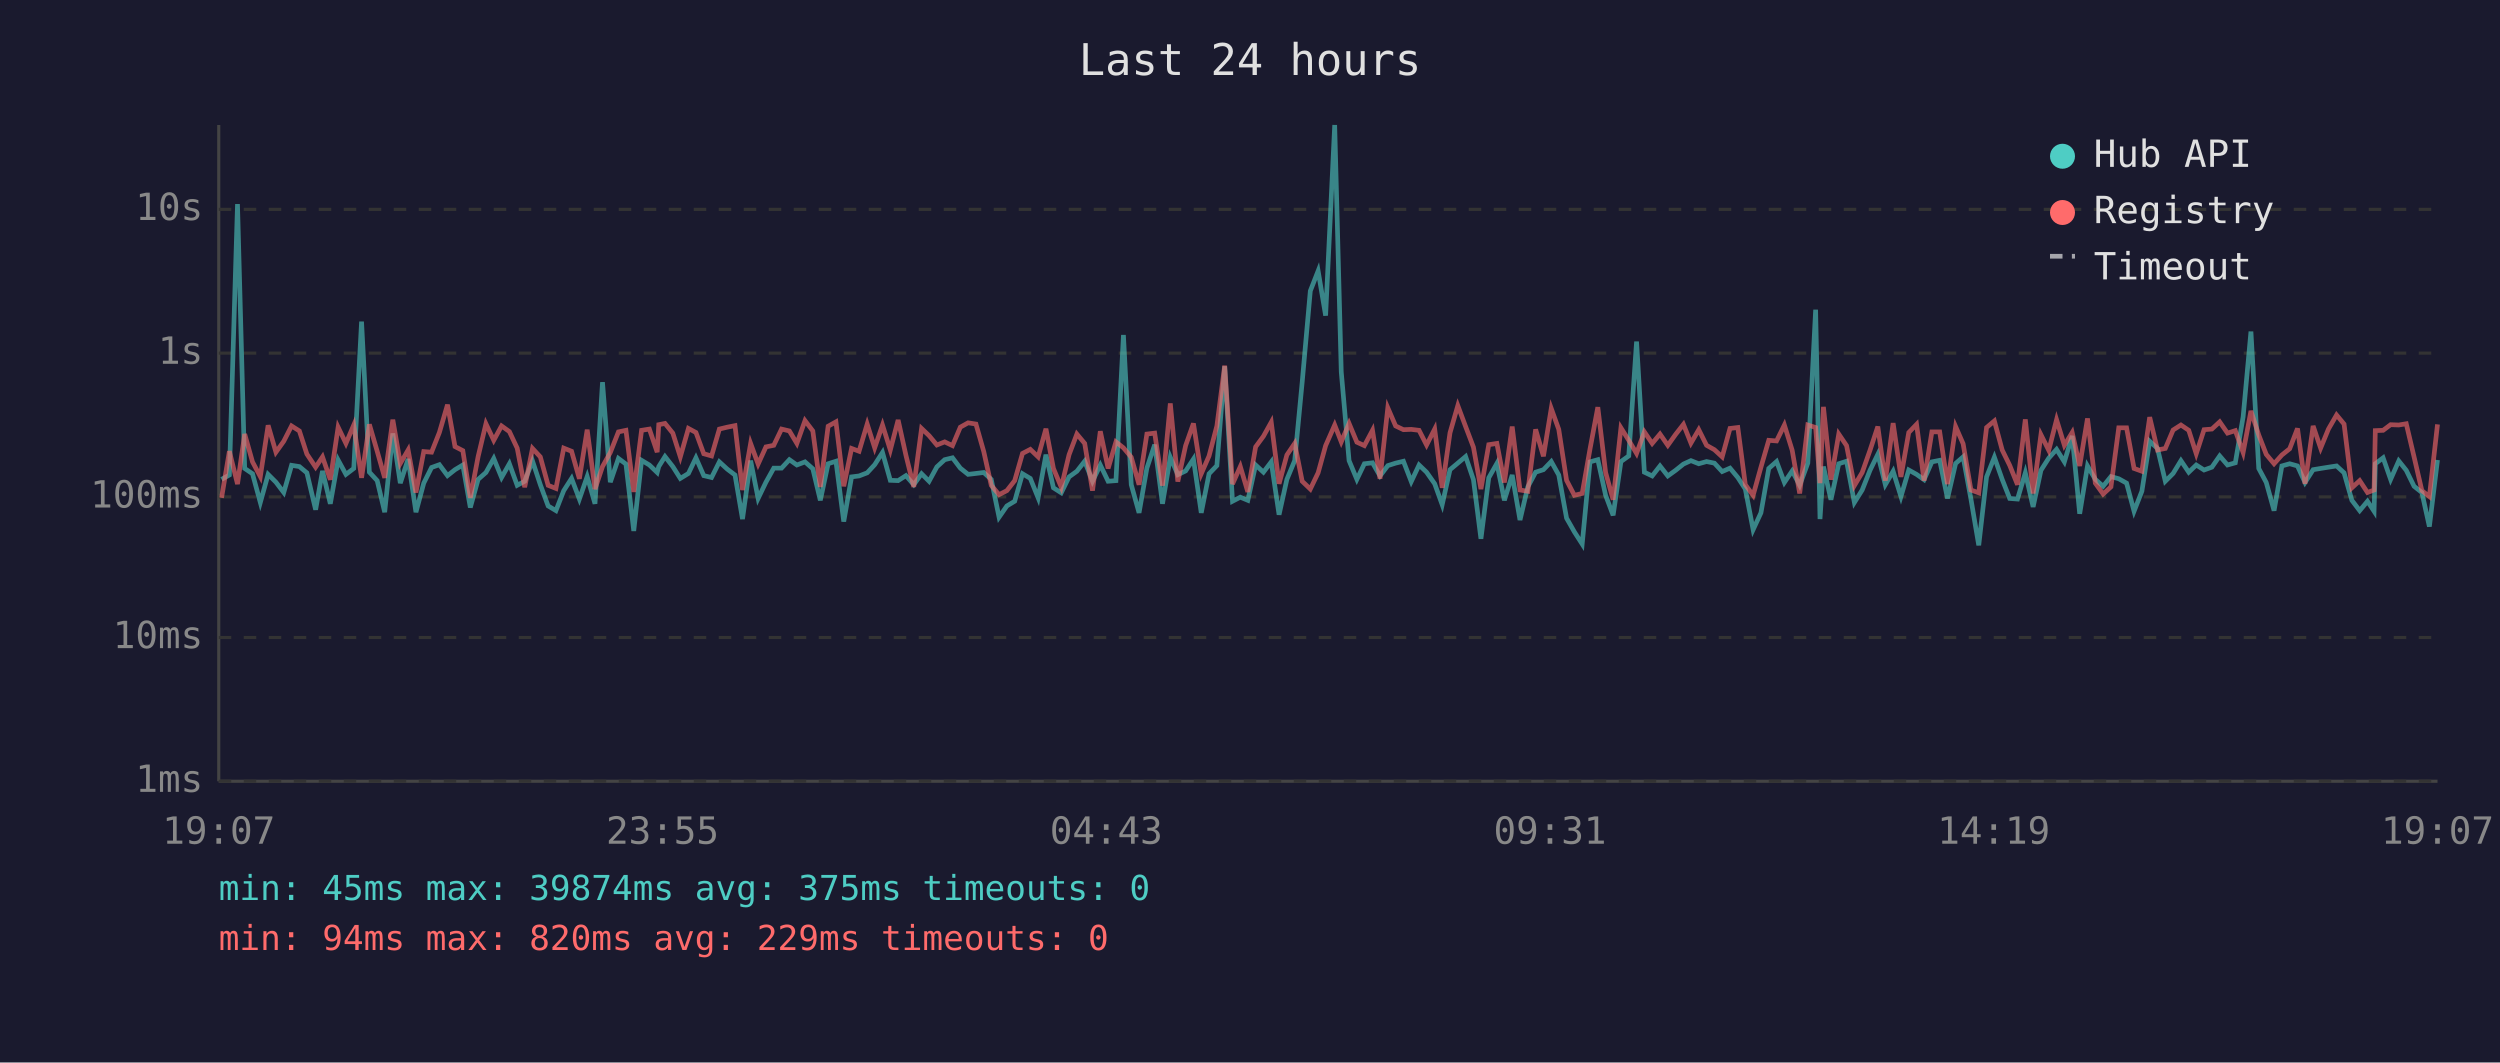
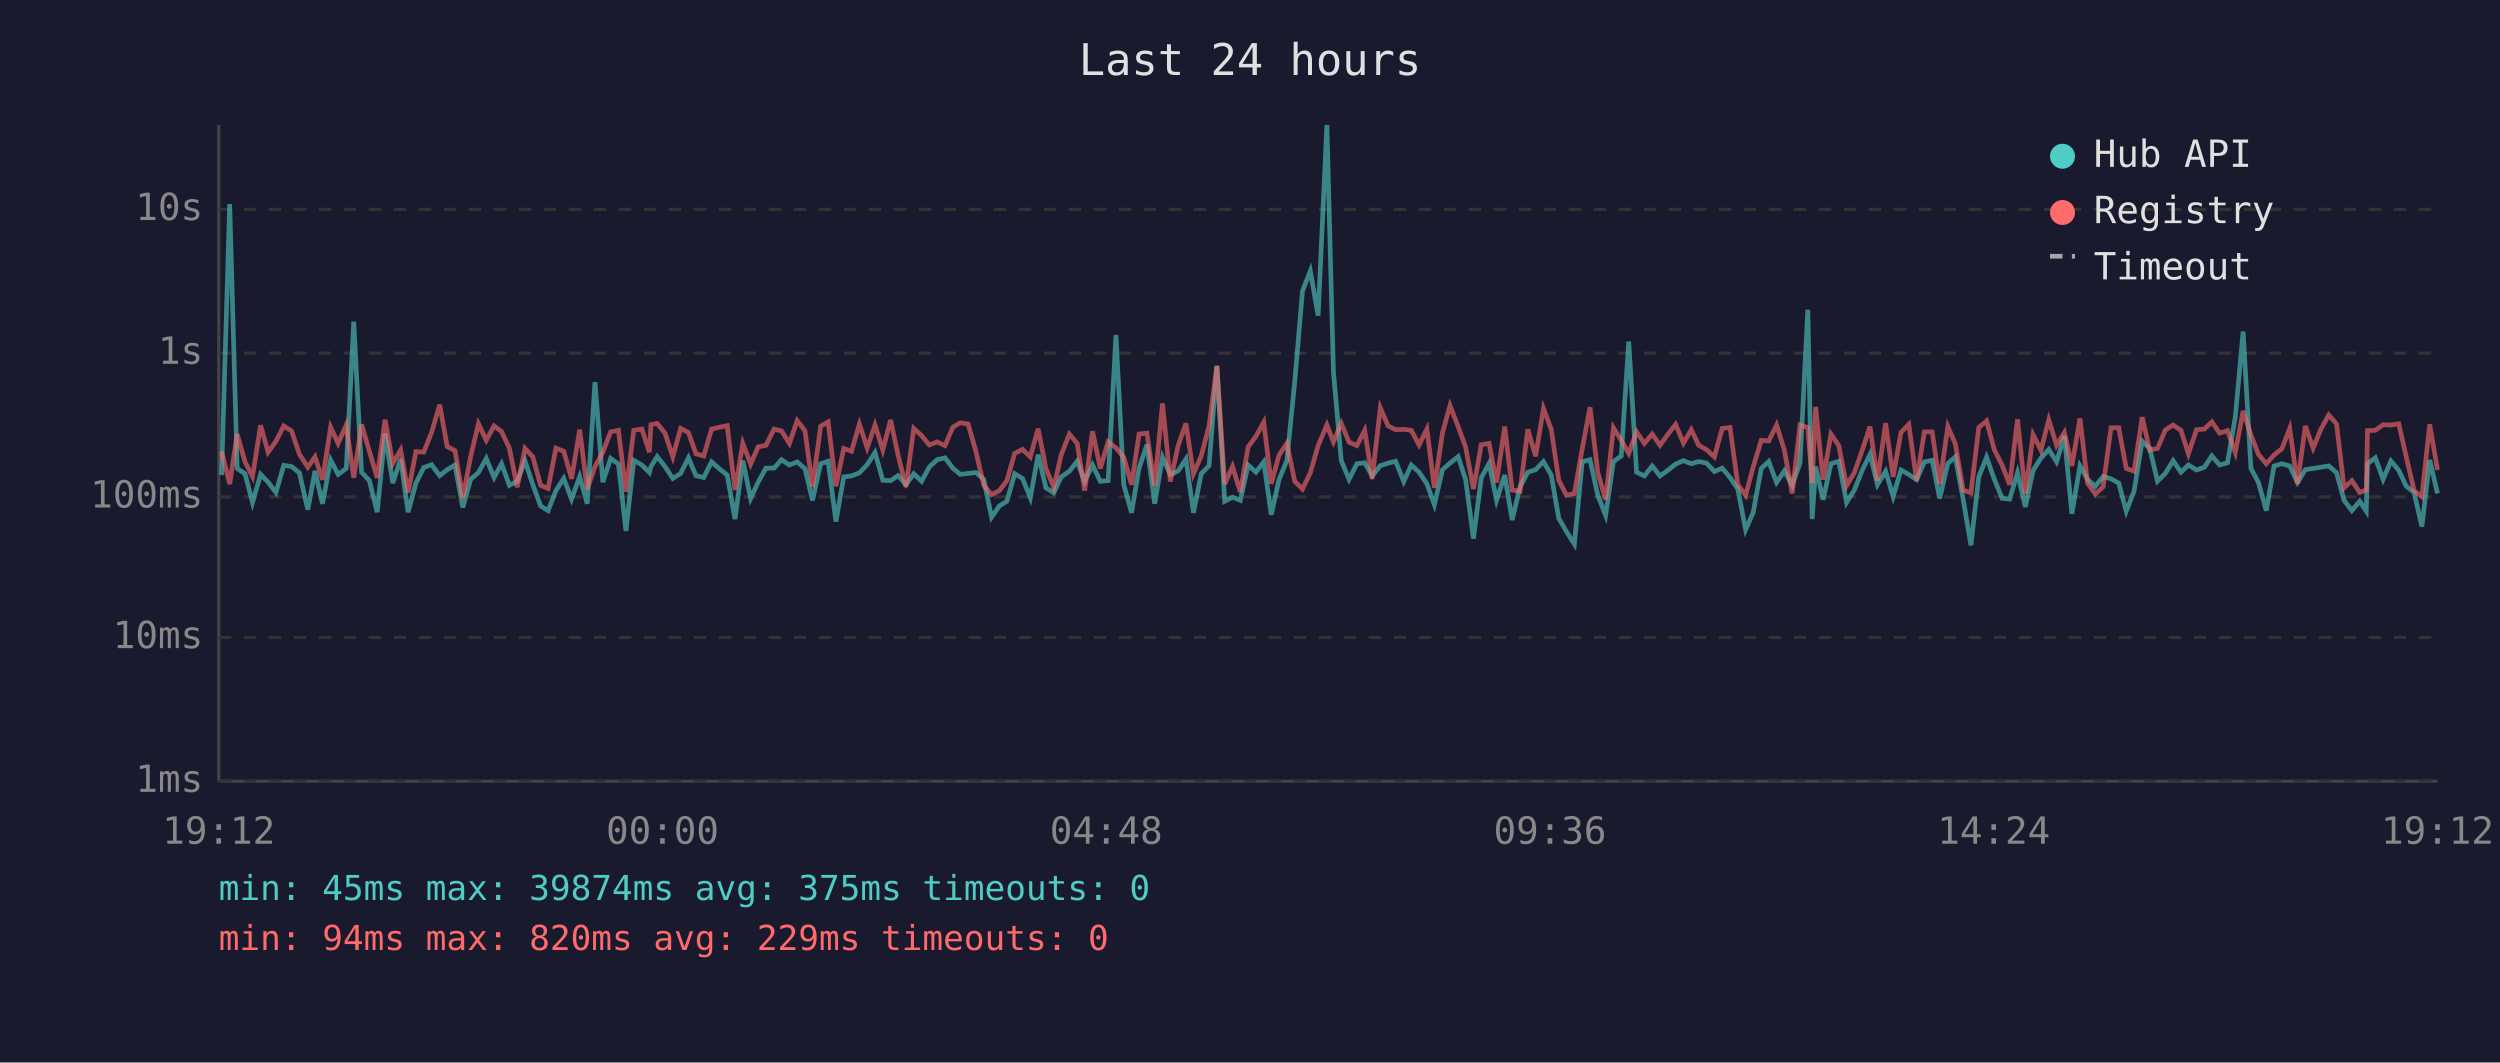
<svg xmlns="http://www.w3.org/2000/svg" viewBox="0 0 800 340" font-family="monospace" font-size="12">
  <rect width="800" height="340" fill="#1a1a2e" />
  <text x="400" y="24" fill="#e0e0e0" font-size="14" text-anchor="middle">Last 24 hours</text>
  <line x1="70" y1="40" x2="70" y2="250" stroke="#444" stroke-width="1" />
  <line x1="70" y1="250" x2="780" y2="250" stroke="#444" stroke-width="1" />
  <line x1="70" y1="250" x2="780" y2="250" stroke="#333" stroke-width="1" stroke-dasharray="4" />
  <text x="65" y="250" fill="#888" text-anchor="end" dominant-baseline="middle">1ms</text>
  <line x1="70" y1="204" x2="780" y2="204" stroke="#333" stroke-width="1" stroke-dasharray="4" />
  <text x="65" y="204" fill="#888" text-anchor="end" dominant-baseline="middle">10ms</text>
  <line x1="70" y1="159" x2="780" y2="159" stroke="#333" stroke-width="1" stroke-dasharray="4" />
  <text x="65" y="159" fill="#888" text-anchor="end" dominant-baseline="middle">100ms</text>
  <line x1="70" y1="113" x2="780" y2="113" stroke="#333" stroke-width="1" stroke-dasharray="4" />
  <text x="65" y="113" fill="#888" text-anchor="end" dominant-baseline="middle">1s</text>
  <line x1="70" y1="67" x2="780" y2="67" stroke="#333" stroke-width="1" stroke-dasharray="4" />
  <text x="65" y="67" fill="#888" text-anchor="end" dominant-baseline="middle">10s</text>
-   <text x="70" y="270" fill="#888" text-anchor="middle">19:07</text>
-   <text x="212" y="270" fill="#888" text-anchor="middle">23:55</text>
-   <text x="354" y="270" fill="#888" text-anchor="middle">04:43</text>
-   <text x="496" y="270" fill="#888" text-anchor="middle">09:31</text>
-   <text x="638" y="270" fill="#888" text-anchor="middle">14:19</text>
-   <text x="780" y="270" fill="#888" text-anchor="middle">19:07</text>
-   <polyline points="70.9,153.4 73.4,152.0 76.0,65.3 78.3,149.9 80.8,151.6 83.3,160.8 85.8,151.8 88.3,154.3 90.8,157.6 93.3,148.9 95.8,149.3 98.2,151.3 101.0,163.1 103.2,150.7 105.7,161.2 108.2,147.2 110.7,151.8 113.2,149.9 115.7,102.9 118.2,151.1 120.7,153.8 123.1,163.9 125.7,138.7 128.1,154.6 130.6,146.9 133.1,163.9 135.6,154.6 138.1,149.6 140.6,148.7 143.2,152.2 145.6,150.3 148.1,148.8 150.5,162.4 153.0,153.4 155.5,151.2 158.0,146.7 160.5,152.8 163.0,148.4 165.5,155.3 167.9,154.0 170.4,147.5 172.9,155.1 175.4,161.9 177.9,163.4 180.4,157.0 182.9,153.1 185.4,159.7 187.9,152.5 190.4,161.2 192.8,122.3 195.3,154.3 197.9,146.7 200.3,148.5 202.8,169.9 205.3,147.3 207.8,148.8 210.3,151.2 210.8,149.3 212.8,146.1 215.3,149.3 217.7,153.1 220.3,151.5 222.7,146.5 225.2,152.2 227.7,152.8 230.2,147.8 232.7,150.1 235.2,152.0 237.6,166.1 240.2,147.4 242.6,159.5 245.1,154.3 247.6,149.8 250.1,149.8 252.6,147.1 255.0,148.8 257.6,147.8 260.1,150.0 262.5,160.1 265.0,148.4 267.5,147.6 270.0,166.9 272.5,152.6 274.9,152.3 277.5,151.3 279.9,148.7 282.4,144.8 284.9,153.7 287.4,153.8 289.9,152.2 292.4,155.1 294.9,151.6 297.3,154.0 299.8,149.4 302.3,147.1 304.8,146.5 307.3,149.8 309.8,151.8 312.3,151.5 314.8,151.2 317.2,153.4 319.7,165.5 322.2,161.9 324.7,160.4 327.2,151.6 329.7,153.1 332.2,159.3 334.7,145.5 337.1,156.1 339.6,157.7 342.1,152.6 344.6,150.8 347.1,147.6 349.6,154.0 352.1,148.8 354.6,154.0 357.1,153.8 359.5,107.2 362.0,155.1 364.5,164.1 367.0,149.8 369.5,142.3 372.0,161.2 374.5,146.3 376.9,151.9 379.4,150.7 381.9,146.9 384.4,164.1 386.9,151.6 389.4,149.0 391.9,117.2 394.4,160.4 396.9,159.1 399.3,160.1 401.8,148.8 404.3,151.1 406.8,147.8 409.3,164.7 411.8,153.4 414.3,147.4 416.7,122.3 419.3,93.1 421.8,86.7 424.2,101.0 427.1,40.0 429.2,119.0 431.7,147.4 434.2,153.4 436.6,148.4 439.2,148.1 441.6,152.3 444.1,149.0 446.6,148.2 449.1,147.6 451.6,154.1 454.1,148.8 456.5,151.1 459.1,154.8 461.5,161.5 464.0,150.3 466.5,148.2 469.0,146.1 471.5,153.5 473.9,172.4 476.4,152.9 479.0,148.3 481.4,160.1 483.9,152.0 486.4,166.4 488.9,155.8 491.4,151.1 493.9,150.3 496.4,147.7 498.8,152.0 501.3,165.8 503.8,170.2 506.3,174.1 508.8,147.8 511.3,147.1 513.8,158.5 516.2,164.9 518.7,147.7 521.2,145.9 523.7,109.3 526.2,151.1 528.7,152.3 531.2,149.1 533.7,152.3 536.2,150.5 538.7,148.5 541.1,147.4 543.6,148.4 546.1,147.7 548.6,148.2 551.1,150.9 553.6,149.8 556.1,152.8 558.5,156.5 561.0,169.5 563.5,164.1 566.0,149.9 568.5,147.7 571.0,154.4 573.5,150.7 575.9,155.3 578.5,148.2 581.0,99.1 582.4,166.1 583.5,149.3 585.9,159.9 588.4,148.4 590.9,147.6 593.4,160.8 595.9,156.8 598.4,150.5 600.9,145.4 603.3,155.1 605.8,150.8 608.3,158.9 610.8,150.4 613.3,151.8 615.7,153.5 618.2,147.8 620.7,147.3 623.2,159.5 625.8,148.3 628.2,146.2 630.7,159.7 633.2,174.5 635.7,152.6 638.2,146.3 640.7,153.4 643.1,159.5 645.6,159.7 648.1,151.3 650.6,162.2 653.1,150.5 655.6,146.6 658.1,143.8 660.6,147.8 663.1,139.5 665.5,164.4 668.0,149.1 670.5,153.4 673.0,155.6 675.5,152.5 678.0,153.2 680.5,154.6 682.9,163.6 685.4,157.2 687.9,141.2 690.4,143.5 692.9,154.0 695.4,151.5 697.9,147.4 700.4,151.1 702.8,148.8 705.3,150.4 707.8,149.5 710.3,145.9 712.8,148.8 715.3,148.1 717.8,133.4 720.3,106.1 722.8,149.9 725.2,154.4 727.7,163.4 730.2,149.1 732.7,148.4 735.2,149.1 737.6,154.4 740.2,150.3 742.6,149.9 745.1,149.5 747.7,149.1 750.1,151.3 752.6,160.1 755.1,163.4 757.6,160.4 759.7,163.6 760.1,148.4 762.6,146.5 765.0,153.4 767.6,147.5 770.0,150.5 772.5,155.6 775.0,157.6 777.4,168.5 780.0,147.2" fill="none" stroke="#4ecdc4" stroke-width="1.5" opacity="0.6" />
-   <polyline points="70.9,159.3 73.4,144.4 76.0,154.9 78.3,138.9 80.8,147.8 83.3,152.5 85.8,136.1 88.3,144.7 90.8,141.2 93.3,136.3 95.8,137.9 98.2,145.3 101.0,149.5 103.2,146.2 105.7,153.5 108.2,136.7 110.7,141.9 113.2,136.0 115.7,152.9 118.2,135.8 120.7,144.4 123.1,152.9 125.7,134.3 128.1,148.3 130.6,144.0 133.1,157.6 135.6,144.5 138.1,144.7 140.6,138.4 143.2,129.5 145.6,142.9 148.1,144.2 150.5,159.3 153.0,146.1 155.5,135.6 158.0,140.9 160.5,136.3 163.0,138.1 165.5,143.4 167.9,155.9 170.4,143.5 172.9,146.2 175.4,155.3 177.9,156.3 180.4,143.4 182.9,144.4 185.4,153.2 187.9,137.5 190.4,156.5 192.8,149.3 195.3,144.8 197.9,138.2 200.3,137.7 202.8,157.4 205.3,137.7 207.8,137.3 210.3,144.7 210.8,135.9 212.8,135.5 215.3,138.6 217.7,146.2 220.3,137.1 222.7,138.4 225.2,145.2 227.7,145.9 230.2,137.3 232.7,136.7 235.2,136.2 237.6,156.8 240.2,141.9 242.6,148.5 245.1,143.0 247.6,142.5 250.1,137.3 252.6,137.9 255.0,141.9 257.6,134.6 260.1,137.9 262.5,155.8 265.0,136.4 267.5,135.0 270.0,155.6 272.5,143.5 274.9,144.4 277.5,135.7 279.9,143.3 282.4,136.0 284.9,144.0 287.4,134.4 289.9,145.7 292.4,155.8 294.9,137.1 297.3,139.4 299.8,142.4 302.3,141.4 304.8,142.6 307.3,136.7 309.8,135.3 312.3,135.7 314.8,144.5 317.2,155.3 319.7,158.3 322.2,157.0 324.7,153.8 327.2,145.1 329.7,143.8 332.2,146.2 334.7,137.2 337.1,149.9 339.6,155.9 342.1,145.5 344.6,138.9 347.1,141.9 349.6,157.0 352.1,138.0 354.6,149.9 357.1,141.4 359.5,143.3 362.0,146.3 364.5,155.1 367.0,138.9 369.5,138.6 372.0,155.4 374.5,129.1 376.9,154.1 379.4,142.6 381.9,135.5 384.4,151.6 386.9,145.9 389.4,136.3 391.9,117.0 394.4,154.9 396.9,149.3 399.3,157.4 401.8,143.0 404.3,139.6 406.8,135.1 409.3,154.8 411.8,145.6 414.3,141.9 416.7,154.0 419.3,156.5 421.8,151.3 424.2,142.6 427.1,136.0 429.2,141.4 431.7,135.5 434.2,141.5 436.6,142.6 439.2,137.7 441.6,153.2 444.1,130.5 446.6,136.3 449.1,137.5 451.6,137.4 454.1,137.7 456.5,142.4 459.1,137.3 461.5,156.1 464.0,138.5 466.5,129.8 469.0,136.5 471.5,143.1 473.9,156.5 476.4,142.3 479.0,141.9 481.4,154.4 483.9,136.5 486.4,156.8 488.9,157.2 491.4,137.4 493.9,146.0 496.4,130.7 498.8,137.4 501.3,153.7 503.8,158.5 506.3,157.9 508.8,143.7 511.3,130.3 513.8,151.2 516.2,159.9 518.7,136.9 521.2,140.9 523.7,145.1 526.2,138.2 528.7,141.9 531.2,138.9 533.7,142.5 536.2,139.0 538.7,135.8 541.1,141.8 543.6,137.5 546.1,142.5 548.6,143.9 551.1,146.2 553.6,137.1 556.1,136.8 558.5,155.1 561.0,158.5 563.5,149.5 566.0,140.9 568.5,141.1 571.0,136.0 573.5,144.1 575.9,157.9 578.5,136.0 581.0,136.8 582.4,154.6 583.5,130.2 585.9,153.5 588.4,138.9 590.9,142.6 593.4,155.4 595.9,151.2 598.4,144.1 600.9,136.5 603.3,153.8 605.8,135.4 608.3,152.6 610.8,138.4 613.3,135.8 615.7,153.8 618.2,138.2 620.7,138.2 623.2,154.9 625.8,136.5 628.2,142.0 630.7,156.8 633.2,157.7 635.7,136.8 638.2,134.7 640.7,144.0 643.1,148.9 645.6,155.1 648.1,134.2 650.6,157.9 653.1,139.1 655.6,144.1 658.1,134.3 660.6,142.5 663.1,138.4 665.5,149.1 668.0,133.9 670.5,154.6 673.0,158.1 675.5,155.8 678.0,136.9 680.5,136.9 682.9,149.9 685.4,150.8 687.9,133.5 690.4,144.0 692.9,143.5 695.4,137.6 697.9,136.0 700.4,137.7 702.8,145.2 705.3,137.5 707.8,137.3 710.3,135.0 712.8,138.6 715.3,137.8 717.8,144.8 720.3,131.5 722.8,139.2 725.2,145.4 727.7,148.4 730.2,145.6 732.7,143.6 735.2,137.1 737.6,154.8 740.2,136.3 742.6,143.4 745.1,137.3 747.7,132.8 750.1,135.7 752.6,156.1 755.1,153.8 757.6,157.6 759.7,156.8 760.1,137.8 762.6,137.7 765.0,135.9 767.6,136.0 770.0,135.6 772.5,146.2 775.0,157.0 777.4,158.9 780.0,135.8" fill="none" stroke="#ff6b6b" stroke-width="1.5" opacity="0.6" />
+   <text x="70" y="270" fill="#888" text-anchor="middle">19:12</text>
+   <text x="212" y="270" fill="#888" text-anchor="middle">00:00</text>
+   <text x="354" y="270" fill="#888" text-anchor="middle">04:48</text>
+   <text x="496" y="270" fill="#888" text-anchor="middle">09:36</text>
+   <text x="638" y="270" fill="#888" text-anchor="middle">14:24</text>
+   <text x="780" y="270" fill="#888" text-anchor="middle">19:12</text>
+   <polyline points="70.9,152.0 73.5,65.3 75.9,149.9 78.4,151.6 80.8,160.8 83.4,151.8 85.8,154.3 88.3,157.6 90.8,148.9 93.3,149.3 95.8,151.3 98.5,163.1 100.8,150.7 103.2,161.2 105.8,147.2 108.2,151.8 110.8,149.9 113.2,102.9 115.7,151.1 118.2,153.8 120.7,163.9 123.2,138.7 125.7,154.6 128.2,146.9 130.6,163.9 133.1,154.6 135.6,149.6 138.1,148.7 140.7,152.2 143.1,150.3 145.6,148.8 148.1,162.4 150.6,153.4 153.1,151.2 155.6,146.7 158.1,152.8 160.5,148.4 163.0,155.3 165.5,154.0 168.0,147.5 170.5,155.1 173.0,161.9 175.4,163.4 177.9,157.0 180.4,153.1 182.9,159.7 185.5,152.5 187.9,161.2 190.4,122.3 192.9,154.3 195.4,146.7 197.9,148.5 200.3,169.9 202.8,147.3 205.4,148.8 207.8,151.2 208.3,149.3 210.3,146.1 212.8,149.3 215.3,153.1 217.8,151.5 220.3,146.5 222.7,152.2 225.2,152.8 227.7,147.8 230.3,150.1 232.7,152.0 235.2,166.1 237.7,147.4 240.2,159.5 242.6,154.3 245.1,149.8 247.7,149.8 250.1,147.1 252.6,148.8 255.1,147.8 257.6,150.0 260.0,160.1 262.6,148.4 265.0,147.6 267.5,166.9 270.0,152.6 272.5,152.3 275.0,151.3 277.5,148.7 280.0,144.8 282.5,153.7 285.0,153.8 287.4,152.2 289.9,155.1 292.4,151.6 294.9,154.0 297.4,149.4 299.9,147.1 302.4,146.5 304.9,149.8 307.3,151.8 309.8,151.5 312.3,151.2 314.8,153.4 317.3,165.5 319.8,161.9 322.2,160.4 324.7,151.6 327.2,153.1 329.7,159.3 332.2,145.5 334.7,156.1 337.2,157.7 339.6,152.6 342.2,150.8 344.7,147.6 347.1,154.0 349.6,148.8 352.1,154.0 354.6,153.8 357.1,107.2 359.6,155.1 362.1,164.1 364.5,149.8 367.0,142.3 369.5,161.2 372.0,146.3 374.5,151.9 377.0,150.7 379.5,146.9 381.9,164.1 384.4,151.6 386.9,149.0 389.4,117.2 391.9,160.4 394.4,159.1 396.9,160.1 399.4,148.8 401.9,151.1 404.4,147.8 406.8,164.7 409.3,153.4 411.8,147.4 414.3,122.3 416.8,93.1 419.3,86.7 421.8,101.0 424.6,40.0 426.7,119.0 429.2,147.4 431.7,153.4 434.2,148.4 436.7,148.1 439.1,152.3 441.7,149.0 444.2,148.2 446.6,147.6 449.2,154.1 451.6,148.8 454.1,151.1 456.6,154.8 459.0,161.5 461.6,150.3 464.0,148.2 466.6,146.1 469.0,153.5 471.5,172.4 474.0,152.9 476.5,148.3 478.9,160.1 481.5,152.0 483.9,166.4 486.4,155.8 488.9,151.1 491.4,150.3 493.9,147.7 496.4,152.0 498.8,165.8 501.3,170.2 503.8,174.1 506.3,147.8 508.8,147.1 511.3,158.5 513.8,164.9 516.3,147.7 518.8,145.9 521.2,109.3 523.7,151.1 526.2,152.3 528.7,149.1 531.2,152.3 533.7,150.5 536.2,148.5 538.7,147.4 541.2,148.4 543.6,147.7 546.1,148.2 548.6,150.9 551.1,149.8 553.6,152.8 556.1,156.5 558.6,169.5 561.0,164.1 563.6,149.9 566.0,147.7 568.5,154.4 571.0,150.7 573.5,155.3 576.0,148.2 578.5,99.1 579.9,166.1 581.0,149.3 583.4,159.9 585.9,148.4 588.4,147.6 590.9,160.8 593.4,156.8 595.9,150.5 598.4,145.4 600.8,155.1 603.4,150.8 605.8,158.9 608.3,150.4 610.8,151.8 613.3,153.5 615.8,147.8 618.3,147.3 620.7,159.5 623.3,148.3 625.7,146.2 628.2,159.7 630.7,174.5 633.2,152.6 635.7,146.3 638.2,153.4 640.7,159.5 643.1,159.7 645.6,151.3 648.1,162.2 650.6,150.5 653.1,146.6 655.6,143.8 658.1,147.8 660.6,139.5 663.0,164.4 665.6,149.1 668.0,153.4 670.5,155.6 673.0,152.5 675.5,153.2 678.0,154.6 680.4,163.6 682.9,157.2 685.5,141.2 687.9,143.5 690.4,154.0 692.9,151.5 695.4,147.4 697.9,151.1 700.3,148.8 702.9,150.4 705.4,149.5 707.8,145.9 710.3,148.8 712.8,148.1 715.3,133.4 717.8,106.1 720.3,149.9 722.7,154.4 725.2,163.4 727.7,149.1 730.2,148.4 732.7,149.1 735.2,154.4 737.7,150.3 740.2,149.9 742.7,149.5 745.2,149.1 747.7,151.3 750.1,160.1 752.6,163.4 755.1,160.4 757.2,163.6 757.6,148.4 760.1,146.5 762.6,153.4 765.1,147.5 767.6,150.5 770.0,155.6 772.5,157.6 775.0,168.5 777.5,147.2 780.0,157.9" fill="none" stroke="#4ecdc4" stroke-width="1.5" opacity="0.6" />
+   <polyline points="70.9,144.4 73.5,154.9 75.9,138.9 78.4,147.8 80.8,152.5 83.4,136.1 85.8,144.7 88.3,141.2 90.8,136.3 93.3,137.9 95.8,145.3 98.5,149.5 100.8,146.2 103.2,153.5 105.8,136.7 108.2,141.9 110.8,136.0 113.2,152.9 115.7,135.8 118.2,144.4 120.7,152.9 123.2,134.3 125.7,148.3 128.2,144.0 130.6,157.6 133.1,144.5 135.6,144.7 138.1,138.4 140.7,129.5 143.1,142.9 145.6,144.2 148.1,159.3 150.6,146.1 153.1,135.6 155.6,140.9 158.1,136.3 160.5,138.1 163.0,143.4 165.5,155.9 168.0,143.5 170.5,146.2 173.0,155.3 175.4,156.3 177.9,143.4 180.4,144.4 182.9,153.2 185.5,137.5 187.9,156.5 190.4,149.3 192.9,144.8 195.4,138.2 197.9,137.7 200.3,157.4 202.8,137.7 205.4,137.3 207.8,144.7 208.3,135.9 210.3,135.5 212.8,138.6 215.3,146.2 217.8,137.1 220.3,138.4 222.7,145.2 225.2,145.9 227.7,137.3 230.3,136.7 232.7,136.2 235.2,156.8 237.7,141.9 240.2,148.5 242.6,143.0 245.1,142.5 247.7,137.3 250.1,137.9 252.6,141.9 255.1,134.6 257.6,137.9 260.0,155.8 262.6,136.4 265.0,135.0 267.5,155.6 270.0,143.5 272.5,144.4 275.0,135.7 277.5,143.3 280.0,136.0 282.5,144.0 285.0,134.4 287.4,145.7 289.9,155.8 292.4,137.1 294.9,139.4 297.4,142.4 299.9,141.4 302.4,142.6 304.9,136.7 307.3,135.3 309.8,135.7 312.3,144.5 314.8,155.3 317.3,158.3 319.8,157.0 322.2,153.8 324.7,145.1 327.2,143.8 329.7,146.2 332.2,137.2 334.7,149.9 337.2,155.9 339.6,145.5 342.2,138.9 344.7,141.9 347.1,157.0 349.6,138.0 352.1,149.9 354.6,141.4 357.1,143.3 359.6,146.3 362.1,155.1 364.5,138.9 367.0,138.6 369.5,155.4 372.0,129.1 374.5,154.1 377.0,142.6 379.5,135.5 381.9,151.6 384.4,145.9 386.9,136.3 389.4,117.0 391.9,154.9 394.4,149.3 396.9,157.4 399.4,143.0 401.9,139.6 404.4,135.1 406.8,154.8 409.3,145.6 411.8,141.9 414.3,154.0 416.8,156.5 419.3,151.3 421.8,142.6 424.6,136.0 426.7,141.4 429.2,135.5 431.7,141.5 434.2,142.6 436.7,137.7 439.1,153.2 441.7,130.5 444.2,136.3 446.6,137.5 449.2,137.4 451.6,137.7 454.1,142.4 456.6,137.3 459.0,156.1 461.6,138.5 464.0,129.8 466.6,136.5 469.0,143.1 471.5,156.5 474.0,142.3 476.5,141.9 478.9,154.4 481.5,136.5 483.9,156.8 486.4,157.2 488.9,137.4 491.4,146.0 493.9,130.7 496.4,137.4 498.8,153.7 501.3,158.5 503.8,157.9 506.3,143.7 508.8,130.3 511.3,151.2 513.8,159.9 516.3,136.9 518.8,140.9 521.2,145.1 523.7,138.2 526.2,141.9 528.7,138.9 531.2,142.5 533.7,139.0 536.2,135.8 538.7,141.8 541.2,137.5 543.6,142.5 546.1,143.9 548.6,146.2 551.1,137.1 553.6,136.8 556.1,155.1 558.6,158.5 561.0,149.5 563.6,140.9 566.0,141.1 568.5,136.0 571.0,144.1 573.5,157.9 576.0,136.0 578.5,136.8 579.9,154.6 581.0,130.2 583.4,153.5 585.9,138.9 588.4,142.6 590.9,155.4 593.4,151.2 595.9,144.1 598.4,136.5 600.8,153.8 603.4,135.4 605.8,152.6 608.3,138.4 610.8,135.8 613.3,153.8 615.8,138.2 618.3,138.2 620.7,154.9 623.3,136.5 625.7,142.0 628.2,156.8 630.7,157.7 633.2,136.8 635.7,134.7 638.2,144.0 640.7,148.9 643.1,155.1 645.6,134.2 648.1,157.9 650.6,139.1 653.1,144.1 655.6,134.3 658.1,142.5 660.6,138.4 663.0,149.1 665.6,133.9 668.0,154.6 670.5,158.1 673.0,155.8 675.5,136.9 678.0,136.9 680.4,149.9 682.9,150.8 685.5,133.5 687.9,144.0 690.4,143.5 692.9,137.6 695.4,136.0 697.9,137.7 700.3,145.2 702.9,137.5 705.4,137.3 707.8,135.0 710.3,138.6 712.8,137.8 715.3,144.8 717.8,131.5 720.3,139.2 722.7,145.4 725.2,148.4 727.7,145.6 730.2,143.6 732.7,137.1 735.2,154.8 737.7,136.3 740.2,143.4 742.7,137.3 745.2,132.8 747.7,135.7 750.1,156.1 752.6,153.8 755.1,157.6 757.2,156.8 757.6,137.8 760.1,137.7 762.6,135.9 765.1,136.0 767.6,135.6 770.0,146.2 772.5,157.0 775.0,158.9 777.5,135.8 780.0,150.4" fill="none" stroke="#ff6b6b" stroke-width="1.5" opacity="0.6" />
  <circle cx="660" cy="50" r="4" fill="#4ecdc4" />
  <text x="670" y="50" fill="#e0e0e0" dominant-baseline="middle">Hub API</text>
  <circle cx="660" cy="68" r="4" fill="#ff6b6b" />
  <text x="670" y="68" fill="#e0e0e0" dominant-baseline="middle">Registry</text>
  <line x1="656" y1="82" x2="664" y2="82" stroke="#e0e0e0" stroke-width="1.5" stroke-dasharray="4,3" opacity="0.7" />
  <text x="670" y="86" fill="#e0e0e0" dominant-baseline="middle">Timeout</text>
  <text x="70" y="288" fill="#4ecdc4" font-size="11">min: 45ms  max: 39874ms  avg: 375ms  timeouts: 0</text>
  <text x="70" y="304" fill="#ff6b6b" font-size="11">min: 94ms  max: 820ms  avg: 229ms  timeouts: 0</text>
</svg>
